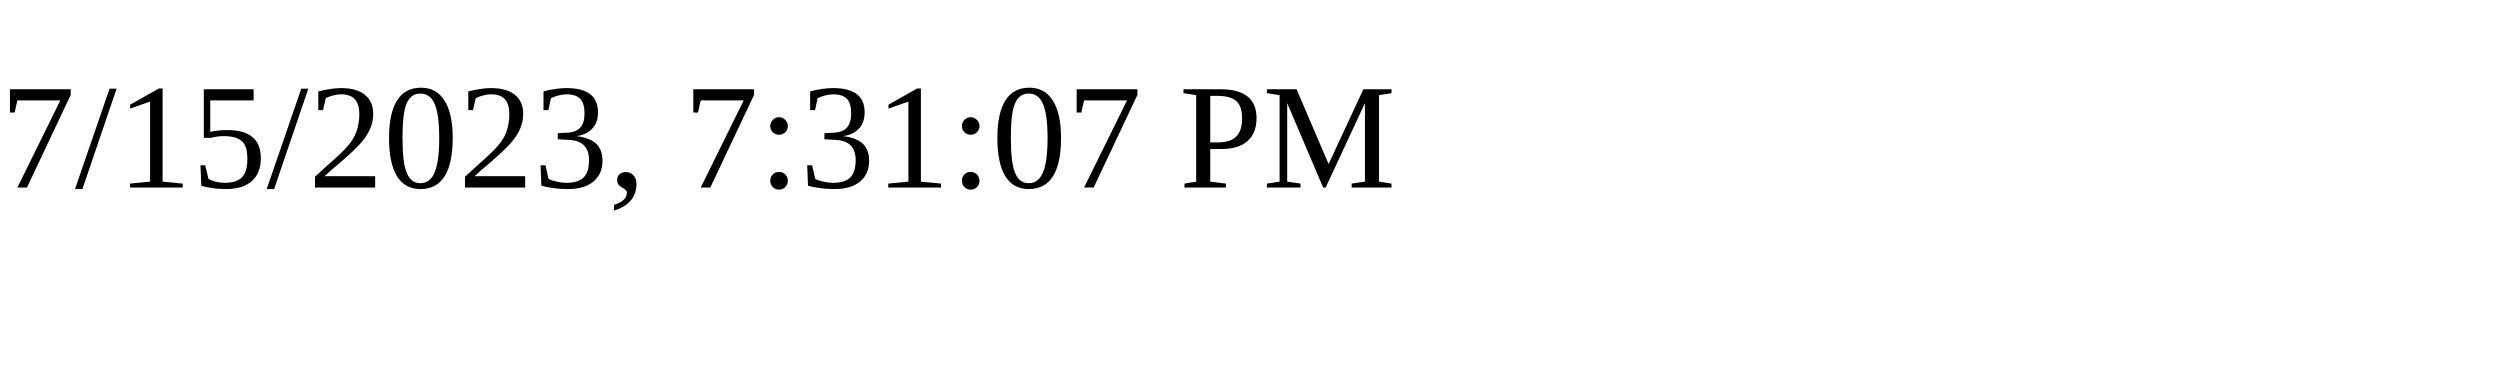
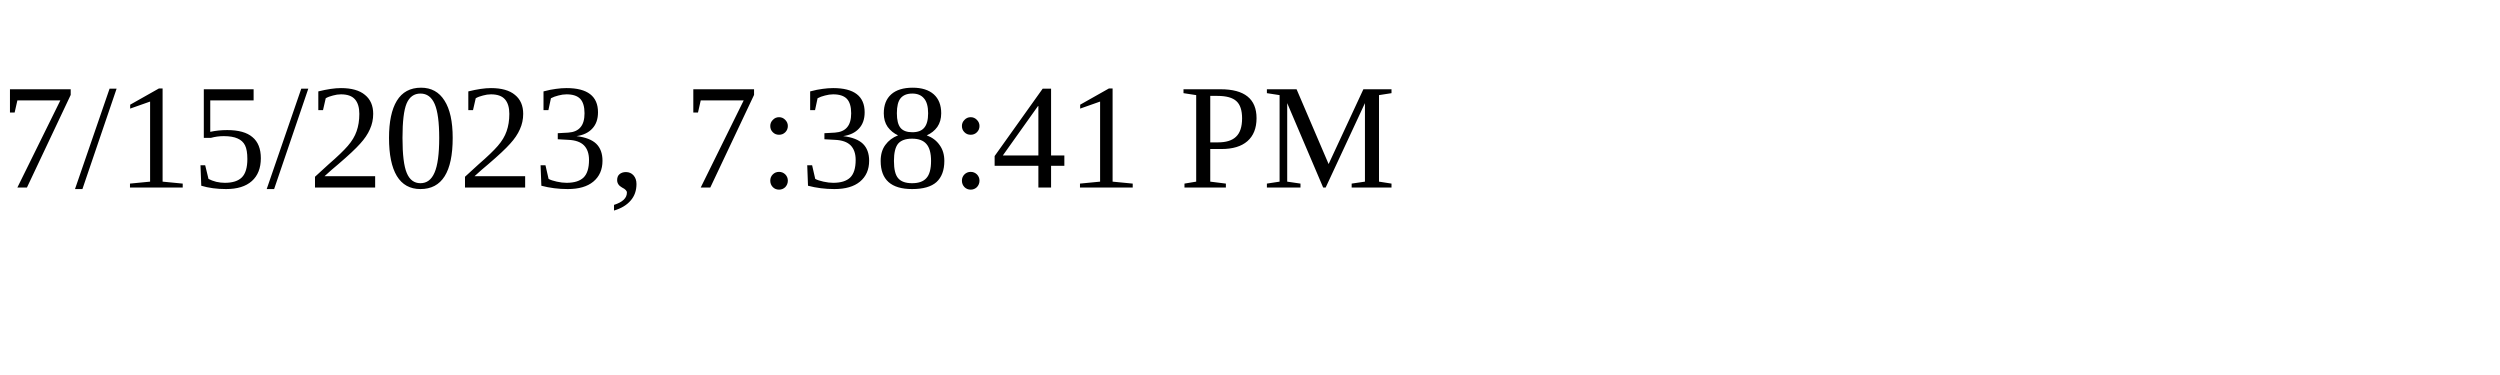
<svg xmlns="http://www.w3.org/2000/svg" height="30" width="200">
-   <text x="0" y="15">7/15/2023, 7:31:07 PM</text>
+   <text x="0" y="15">7/15/2023, 7:38:41 PM</text>
</svg>
